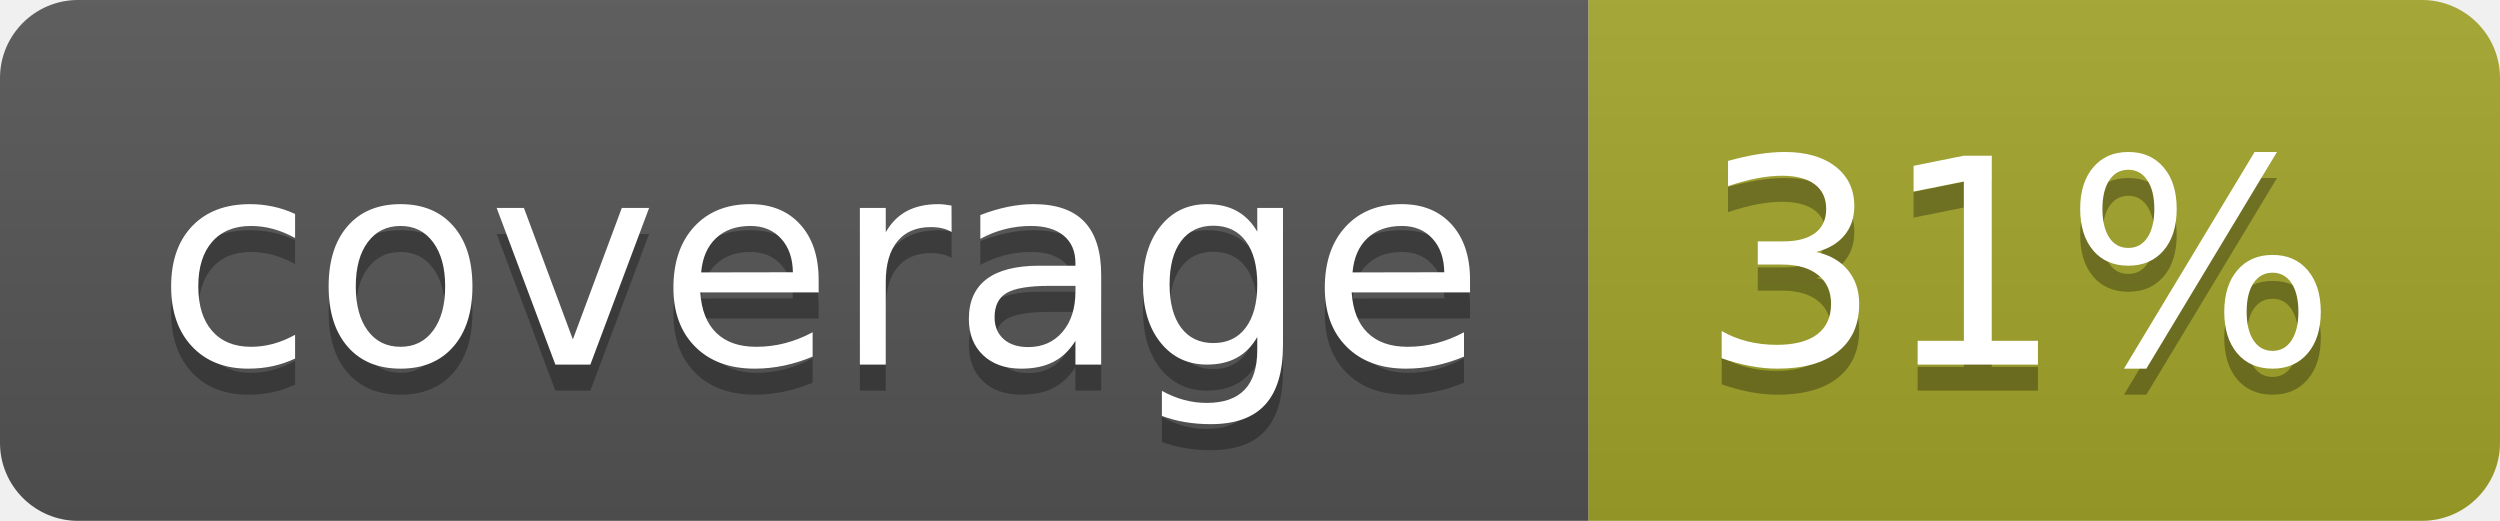
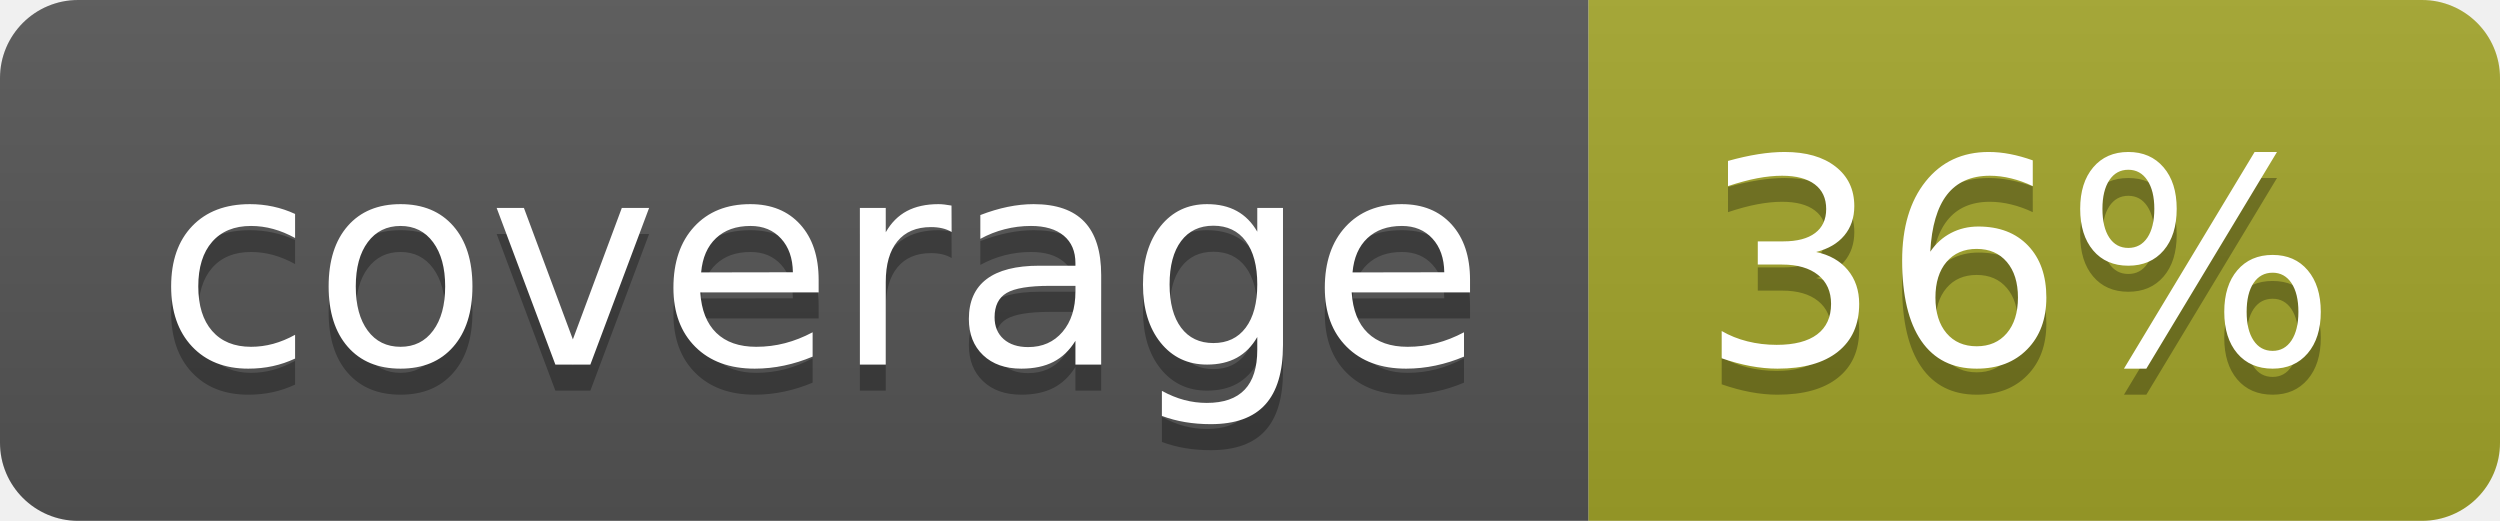
<svg xmlns="http://www.w3.org/2000/svg" width="96" height="20">
  <linearGradient id="b" x2="0" y2="100%">
    <stop offset="0" stop-color="#bbb" stop-opacity=".1" />
    <stop offset="1" stop-opacity=".1" />
  </linearGradient>
  <clipPath id="a">
    <rect width="96" height="20" rx="3" fill="#fff" />
  </clipPath>
  <g clip-path="url(#a)">
    <path fill="#555" d="M0 0h61v20H0z" />
    <path fill="#A3A52A" d="M61 0h35v20H61z" />
    <path fill="url(#b)" d="M0 0h96v20H0z" />
  </g>
  <g fill="#fff" text-anchor="middle" font-family="DejaVu Sans,Verdana,Geneva,sans-serif" font-size="110">
    <text x="315" y="150" fill="#010101" fill-opacity=".3" transform="scale(.1)" textLength="510">coverage</text>
    <text x="315" y="140" transform="scale(.1)" textLength="510">coverage</text>
-     <text x="775" y="150" fill="#010101" fill-opacity=".3" transform="scale(.1)" textLength="250">31%</text>
-     <text x="775" y="140" transform="scale(.1)" textLength="250">31%</text>
+     <text x="775" y="150" fill="#010101" fill-opacity=".3" transform="scale(.1)" textLength="250">36%</text>
+     <text x="775" y="140" transform="scale(.1)" textLength="250">36%</text>
  </g>
</svg>
